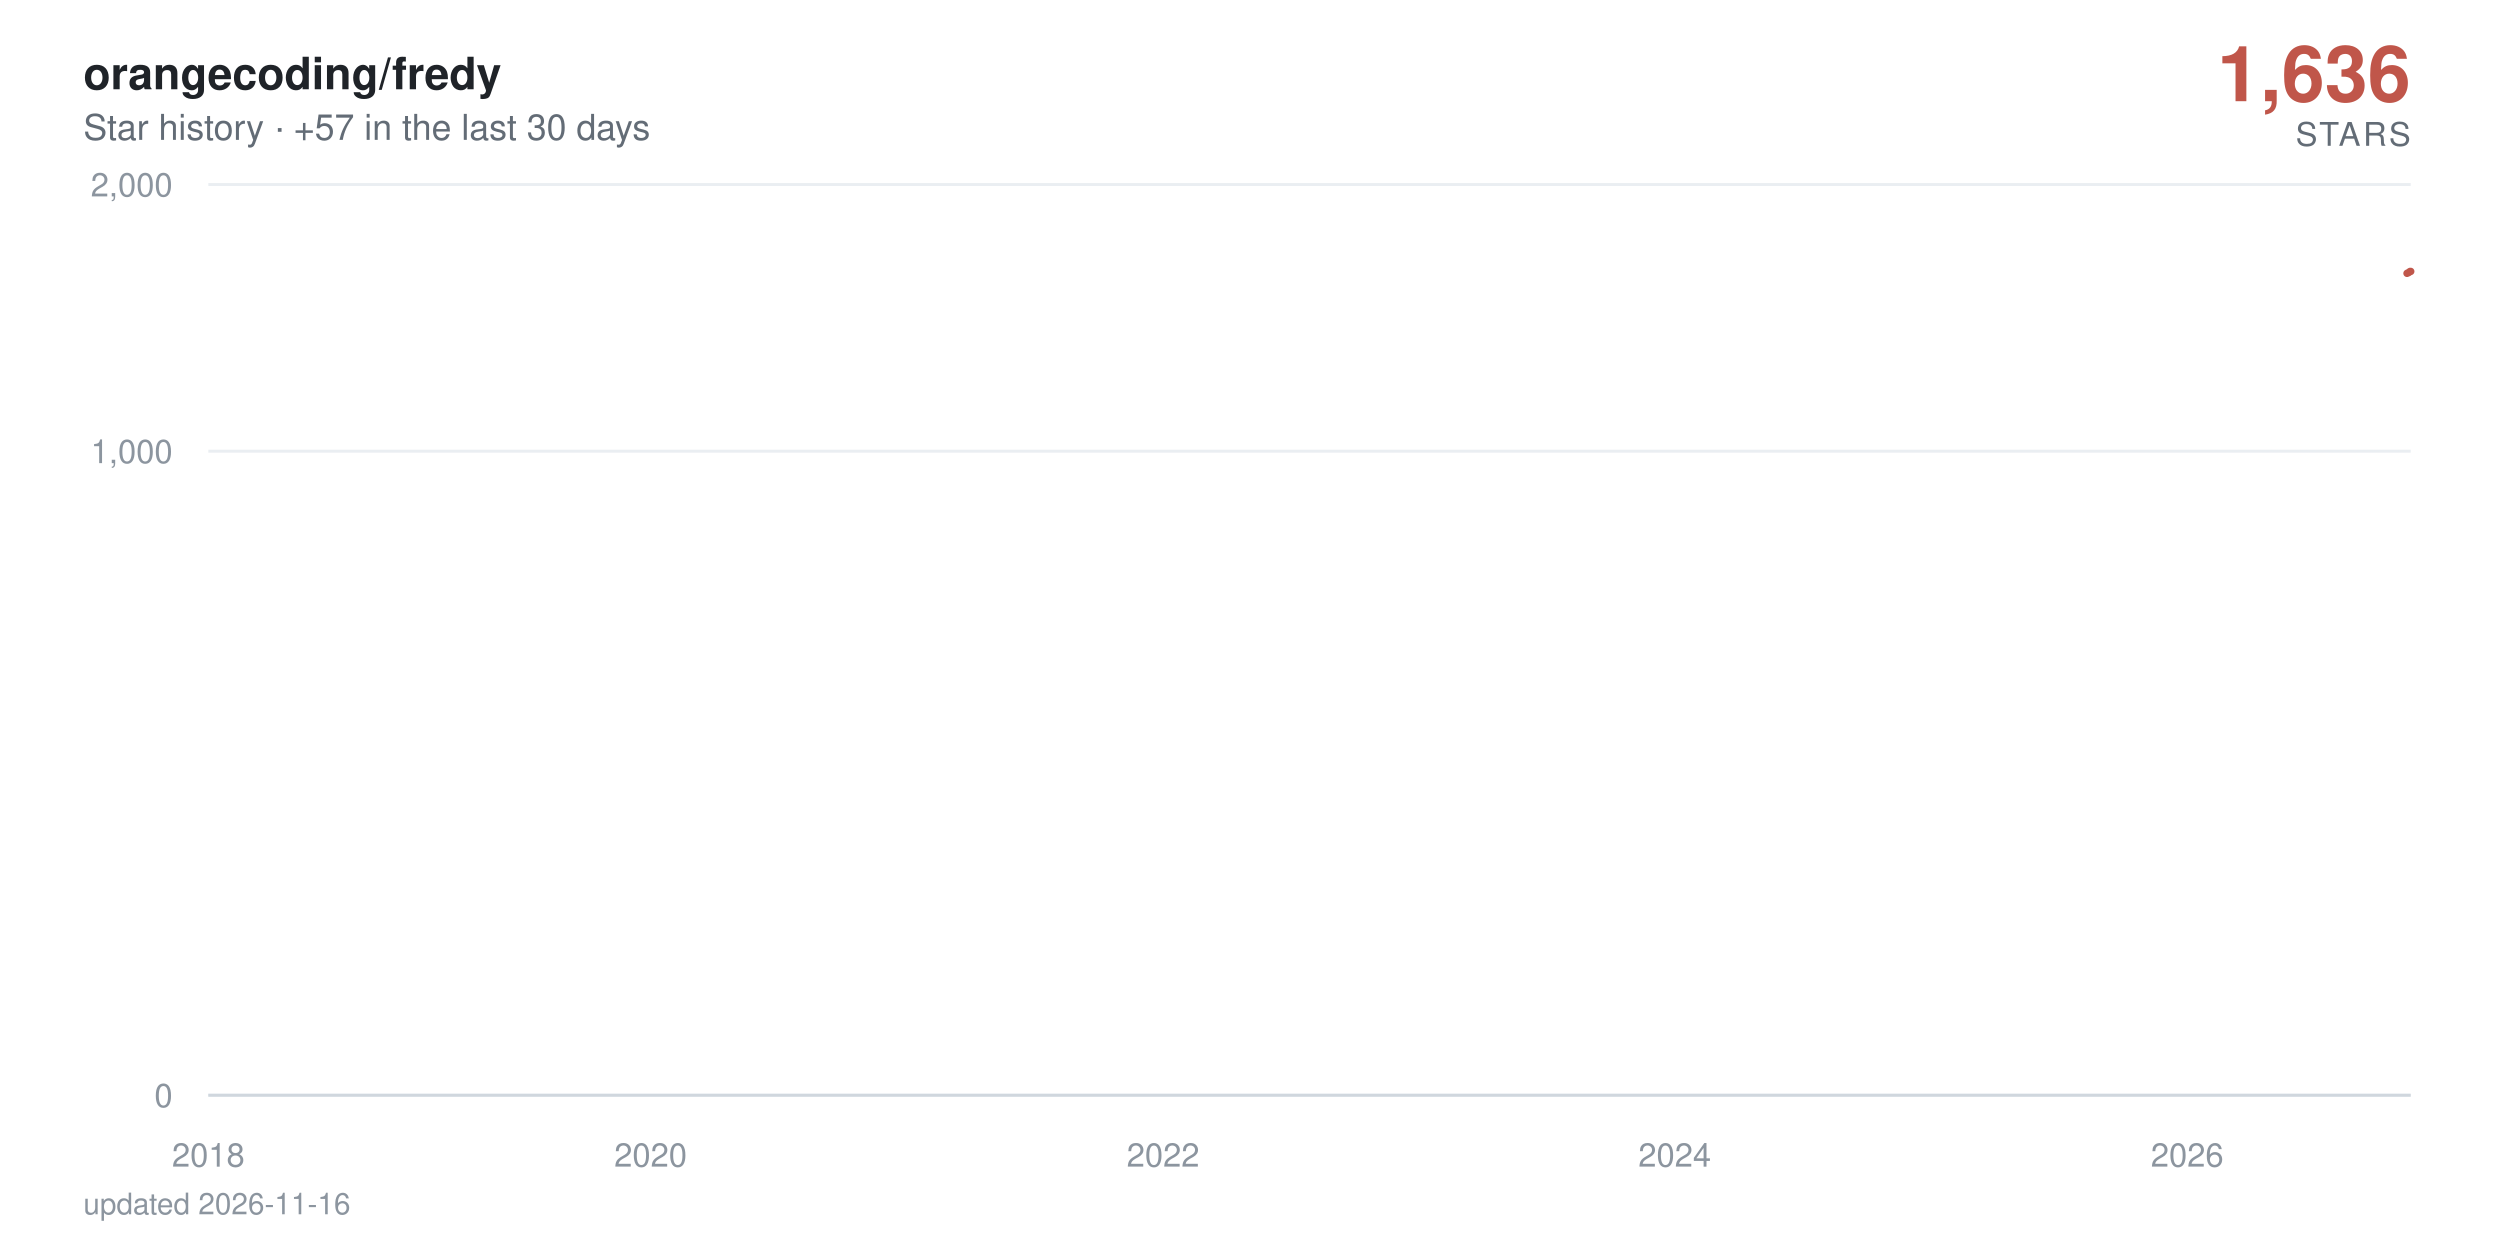
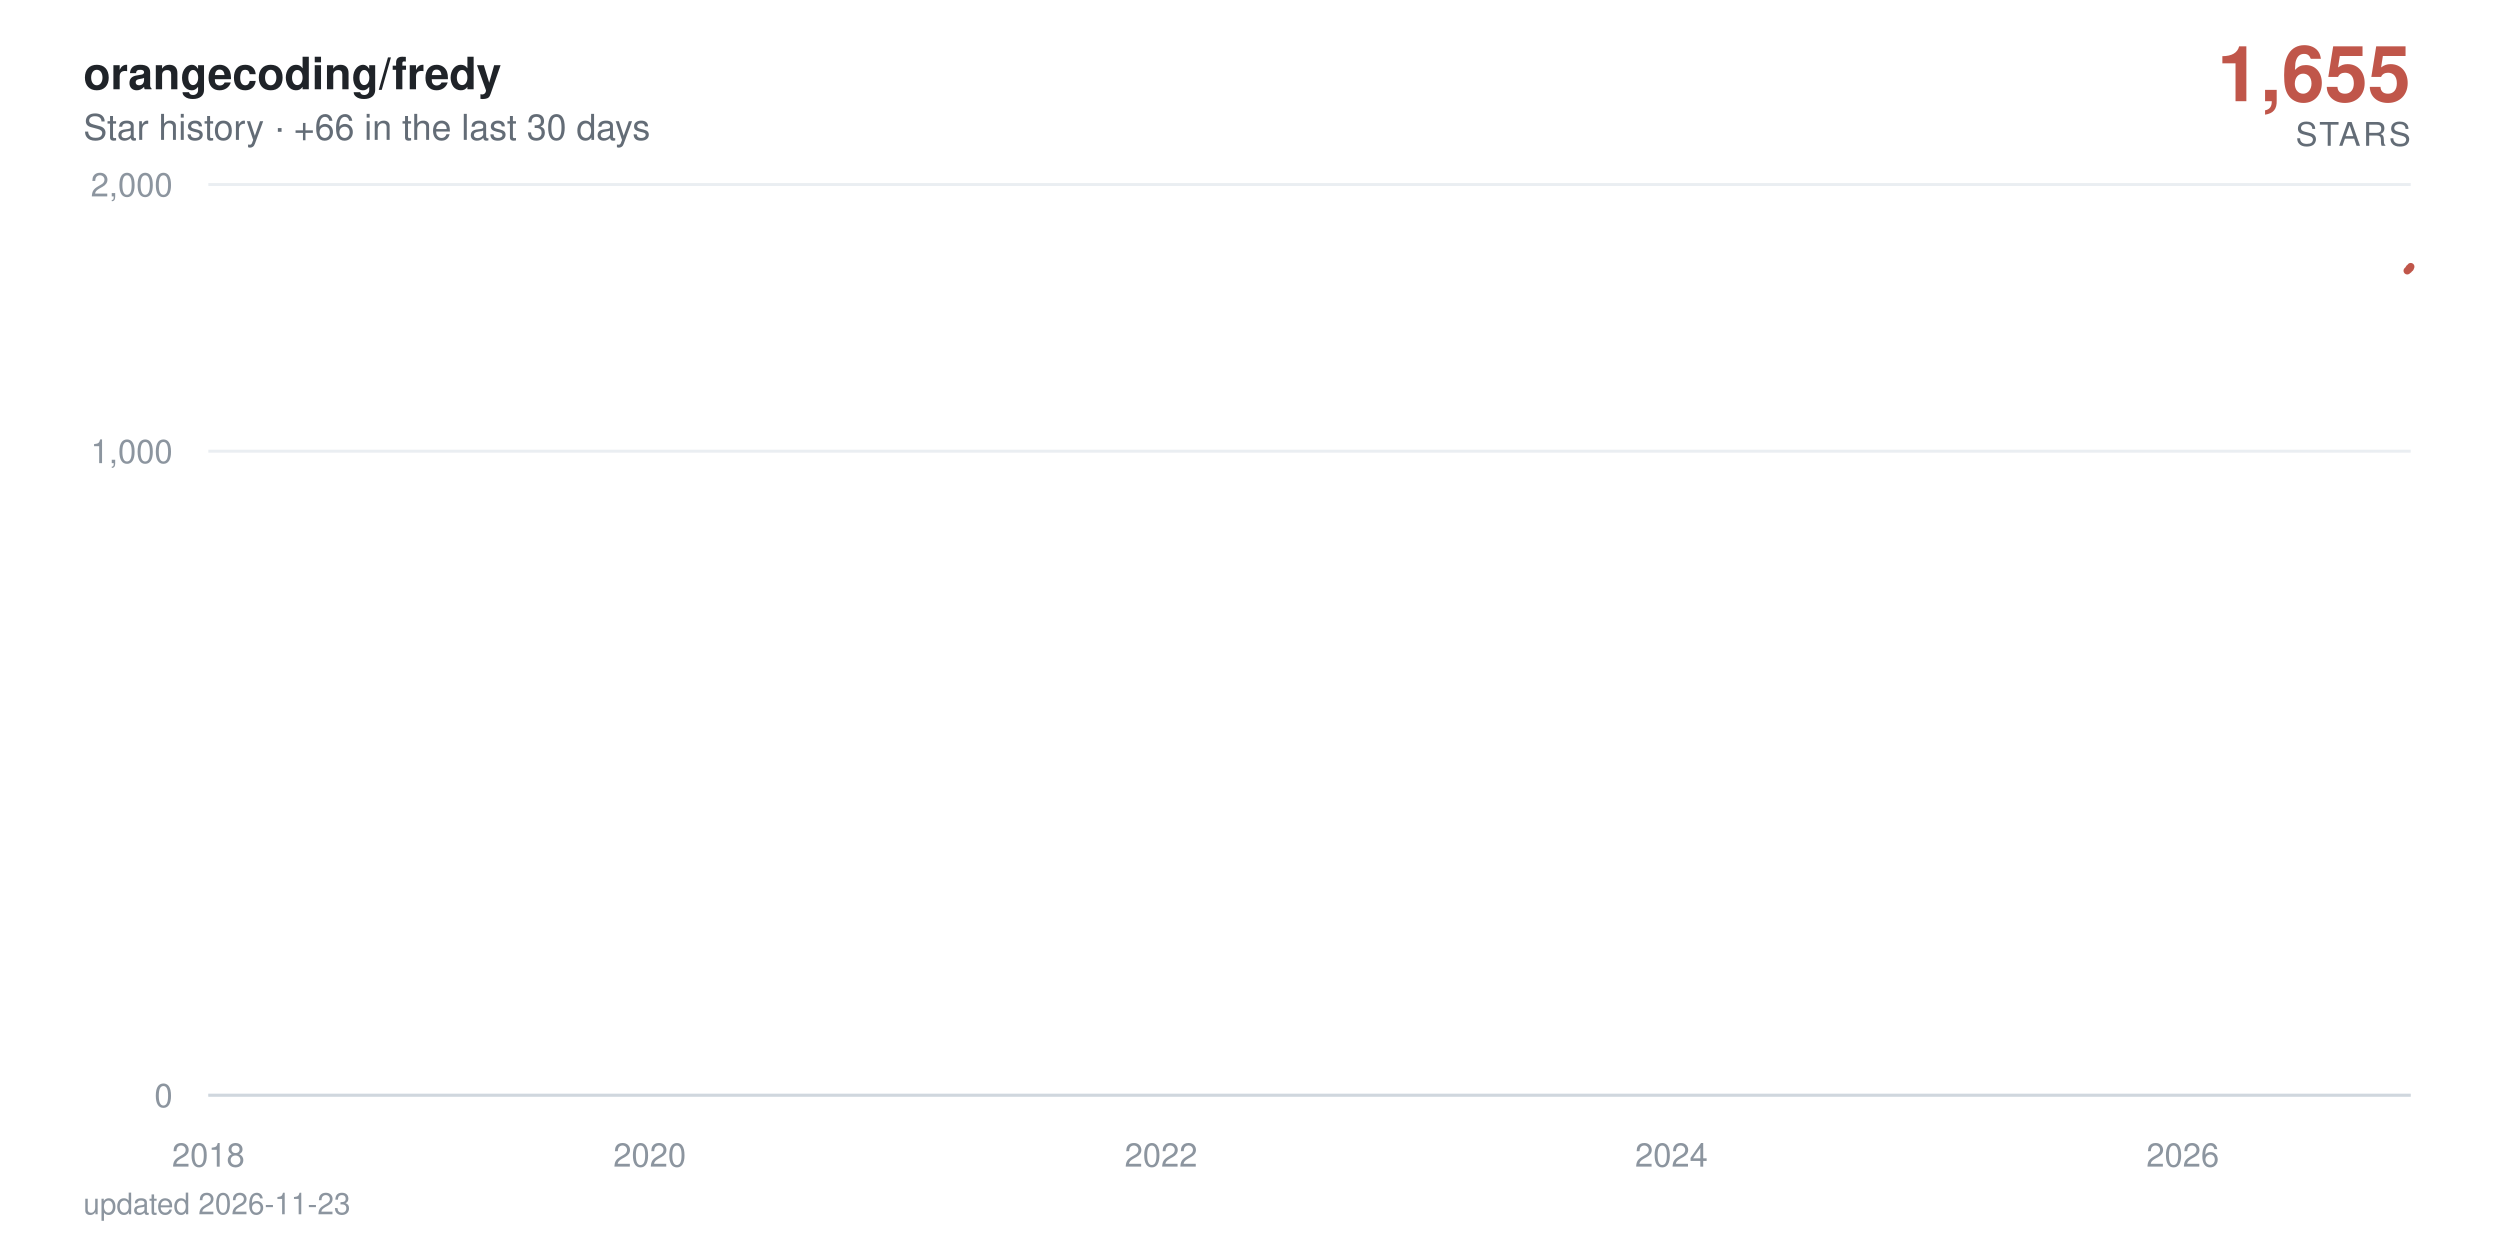
- <svg xmlns="http://www.w3.org/2000/svg" viewBox="0 0 840 420" width="840" height="420" role="img" aria-label="orangecoding/fredy star history: 1,636 stars">
+ <svg xmlns="http://www.w3.org/2000/svg" viewBox="0 0 840 420" width="840" height="420" role="img" aria-label="orangecoding/fredy star history: 1,655 stars">
  <defs>
    <linearGradient id="area" x1="0" y1="0" x2="0" y2="1">
      <stop offset="0%" stop-color="#c0564a" stop-opacity="0.38" />
      <stop offset="100%" stop-color="#c0564a" stop-opacity="0" />
    </linearGradient>
  </defs>
  <style>
    text { font-family: -apple-system, BlinkMacSystemFont, 'Segoe UI', Helvetica, Arial, sans-serif; }
    .tick { fill: #8c959f; font-size: 11px; }
    .title { fill: #1f2328; font-size: 15px; font-weight: 600; }
    .subtitle { fill: #636c76; font-size: 12px; }
    .total { fill: #c0564a; font-size: 26px; font-weight: 700; }
    .total-label { fill: #636c76; font-size: 11px; letter-spacing: 0.08em; }
    .milestone-label { fill: #636c76; font-size: 10px; font-weight: 600; }
    .footer { fill: #8c959f; font-size: 10px; }

-     .line { stroke-dasharray: 879; stroke-dashoffset: 879; animation: draw 2.4s cubic-bezier(0.22, 0.61, 0.36, 1) forwards; }
+     .line { stroke-dasharray: 882; stroke-dashoffset: 882; animation: draw 2.4s cubic-bezier(0.22, 0.61, 0.36, 1) forwards; }
    .fill { opacity: 0; animation: appear 1.4s ease-out 0.9s forwards; }
    .milestone { opacity: 0; animation: appear 0.6s ease-out 1.9s forwards; }
    .end { opacity: 0; animation: appear 0.5s ease-out 2.3s forwards; }
-     .halo { transform-origin: 810px 91.2px; animation: pulse 2.8s ease-in-out 2.8s infinite; }
+     .halo { transform-origin: 810px 89.6px; animation: pulse 2.8s ease-in-out 2.8s infinite; }

    @keyframes draw { to { stroke-dashoffset: 0; } }
    @keyframes appear { to { opacity: 1; } }
    @keyframes pulse { 0%, 100% { transform: scale(1); opacity: 0.22; } 50% { transform: scale(1.5); opacity: 0.05; } }

    @media (prefers-reduced-motion: reduce) {
      .line { stroke-dashoffset: 0; animation: none; }
      .fill, .milestone, .end { opacity: 1; animation: none; }
      .halo { animation: none; }
    }
  </style>
  <rect width="840" height="420" fill="#ffffff" />
  <text x="28" y="30" class="title">orangecoding/fredy</text>
-   <text x="28" y="47" class="subtitle">Star history · +57 in the last 30 days</text>
-   <text x="810" y="34" text-anchor="end" class="total">1,636</text>
+   <text x="28" y="47" class="subtitle">Star history · +66 in the last 30 days</text>
+   <text x="810" y="34" text-anchor="end" class="total">1,655</text>
  <text x="810" y="49" text-anchor="end" class="total-label">STARS</text>
  <line x1="70" y1="368" x2="810" y2="368" stroke="#eaeef2" stroke-width="1" />
  <text x="58" y="372" text-anchor="end" class="tick">0</text>
  <line x1="70" y1="151.6" x2="810" y2="151.6" stroke="#eaeef2" stroke-width="1" />
  <text x="58" y="155.6" text-anchor="end" class="tick">1,000</text>
  <line x1="70" y1="62" x2="810" y2="62" stroke="#eaeef2" stroke-width="1" />
  <text x="58" y="66" text-anchor="end" class="tick">2,000</text>
  <line x1="70" y1="368" x2="810" y2="368" stroke="#d0d7de" stroke-width="1" />
  <text x="70" y="392" text-anchor="middle" class="tick">2018</text>
-   <text x="218.6" y="392" text-anchor="middle" class="tick">2020</text>
-   <text x="390.8" y="392" text-anchor="middle" class="tick">2022</text>
-   <text x="562.7" y="392" text-anchor="middle" class="tick">2024</text>
-   <text x="734.9" y="392" text-anchor="middle" class="tick">2026</text>
-   <path class="fill" d="M70,368 70,361.2 L71.6,358.3 L89.5,351.2 L89.8,349.9 L90,348.6 L195.8,347.5 L214.8,346.4 L217.9,344.3 L218.8,343.3 L222.6,342.4 L223.1,341.5 L229.7,340.6 L233.2,339.8 L253.7,339 L260.8,338.2 L263.6,337.4 L269.7,336.6 L282.9,335.9 L292.8,335.2 L307.4,334.5 L307.9,333.8 L319.2,333.1 L319.6,332.4 L324.4,331.8 L335.4,331.2 L335.9,330.5 L336.1,329.9 L339.2,329.3 L340.4,328.7 L342.5,328.1 L345.1,327.5 L357.3,326.9 L365.8,326.4 L366.8,324.7 L369.8,324.2 L374.5,323.7 L375.9,322.6 L376.2,322.1 L376.9,321.6 L377.6,320.6 L377.8,320.1 L380.2,319.6 L380.6,319.1 L382.8,318.7 L384.2,318.2 L384.7,317.7 L390.8,317.3 L392,316.8 L392.7,316.3 L393.4,315.9 L393.8,315.4 L394.3,315 L396.2,314.6 L396.9,313.7 L397.1,313.3 L397.4,312.8 L400.9,312.4 L401.1,312 L402.1,311.6 L402.8,311.2 L404.9,310.8 L406.1,310.3 L408,309.9 L410.6,309.5 L411,309.1 L413.4,308.7 L413.6,307.6 L417.2,307.2 L417.9,306.8 L419.3,306.4 L420.2,306 L420.5,305.7 L422.8,305.3 L424.2,304.9 L424.5,304.5 L426.8,304.2 L428.2,303.8 L429.6,303.1 L429.9,302.7 L431.3,302.4 L434.1,302 L436.2,301.7 L437.2,301.3 L438.1,301 L438.4,300.3 L438.8,299.9 L440.5,299.6 L441.2,299.2 L442.6,298.9 L442.8,298.6 L443.1,298.2 L443.8,297.9 L444.5,297.6 L446.1,296.9 L446.4,296.2 L446.8,295.9 L447.5,295.6 L447.8,294.9 L450.4,294.6 L450.6,294.3 L451.3,294 L456,293.4 L456.7,293 L459.1,292.7 L459.5,292.4 L460,292.1 L460.3,291.8 L462.6,291.5 L466.4,291.2 L467.1,290.9 L467.3,290.6 L468.7,290.3 L471.1,290 L472,289.7 L472.3,289.4 L472.5,289.1 L472.7,288.8 L473.9,288.5 L475.3,288.2 L477.7,287.9 L477.9,287.6 L479.6,287.3 L480,287 L483.6,286.8 L486.6,286.5 L487.1,286.2 L489,285.9 L489.2,285.6 L489.5,285.3 L489.9,285 L491.1,284.8 L491.8,284.5 L497.7,284.2 L499.1,283.9 L499.8,283.6 L501.2,283.4 L501.5,283.1 L501.9,282.8 L502.4,282.5 L502.6,282.3 L504.8,282 L505.9,281.7 L510.4,281.2 L519.6,280.9 L520.3,280.6 L526,280.4 L527.4,280.1 L532.6,279.8 L533,279.6 L535.1,279.3 L535.4,279 L537,278.8 L538.2,278.5 L539.9,278.3 L541.3,278 L546.9,277.7 L547.9,277.5 L552.3,277.2 L552.8,277 L562.2,276.7 L564.1,276.2 L564.4,275.9 L566.5,275.7 L566.7,275.4 L570.2,275.2 L570.5,274.9 L570.7,274.7 L572.6,274.4 L575.2,274.2 L575.9,273.9 L577.5,273.7 L581.5,273.4 L582,273.2 L583.2,272.9 L587.7,272.7 L588.4,272.2 L591.9,272 L593.6,271.5 L594.3,271.2 L598.5,271 L600.4,270.8 L603.5,270.5 L604.9,270.3 L606.5,270 L606.7,269.6 L607.2,269.3 L607.5,269.1 L607.7,268.8 L608.2,268.6 L608.4,268.4 L609.3,268.1 L610.3,267.9 L611.9,267.7 L612.9,267.4 L614.5,267 L615,266.7 L616.6,266.5 L618.5,266.3 L620.6,266.1 L621.3,265.8 L622.1,265.6 L624.2,265.4 L627,265.1 L629.1,264.9 L629.8,264.7 L630.1,264.5 L630.5,264 L631.2,263.8 L631.9,263.6 L632.4,263.3 L633.8,263.1 L636.2,262.9 L638.3,262.7 L639.2,262.4 L641.1,262.2 L645.8,262 L646.8,261.8 L647.7,261.6 L648.9,261.3 L649.4,260.9 L654.1,260.7 L655.3,260.5 L655.7,260.2 L660.7,260 L662.6,259.8 L663.3,259.6 L668,259.4 L668.2,259.2 L669.6,259 L670.8,258.5 L674.3,258.3 L675,258.1 L677.9,257.9 L679.1,257.5 L679.3,257.2 L679.5,257 L679.8,256.8 L680.5,256.2 L680.7,256 L680.9,255.6 L681.2,255.4 L681.9,255.2 L682.3,254.9 L683.5,254.7 L683.8,254.5 L684,254.3 L684.7,254.1 L686.1,253.9 L687.8,253.7 L688.2,253.5 L688.7,253.3 L689.6,252.9 L691.5,252.5 L692.7,252.3 L693.2,252.1 L693.7,251.9 L696,251.7 L696.7,251.5 L697,251.1 L699.5,250.9 L699.8,250.7 L701.4,250.5 L701.7,250.3 L701.9,250.1 L702.6,249.9 L702.8,249.7 L703.3,249.5 L703.5,249.3 L703.8,249.1 L704.5,248.7 L704.7,248.3 L705,248.1 L705.4,247.7 L705.7,247.3 L706.6,247.1 L706.8,246.8 L707.1,246.4 L707.8,246.2 L708,246 L708.3,245.8 L708.7,245.6 L709.4,244.1 L709.7,243.7 L710.1,243.1 L710.4,243 L711.6,242.8 L711.8,242.6 L712,242.2 L712.3,241.8 L712.5,241.6 L712.7,241.1 L713,240.9 L713.2,240.7 L713.7,240.5 L713.9,240.4 L715.8,240.2 L716.3,239.3 L716.5,239.1 L716.7,238.9 L717,238.7 L717.2,238.4 L717.9,238 L718.1,237.5 L718.4,237.1 L718.9,236.9 L719.3,236.6 L719.6,236.2 L719.8,236 L720.5,235.5 L721,235 L721.2,234.8 L721.7,234.6 L722.2,234.4 L722.6,234.1 L722.9,233.9 L723.1,233.7 L723.3,233.4 L724,233.2 L724.3,233 L724.5,232.9 L724.7,232.5 L725,232.4 L726.2,232.2 L726.9,232 L727.3,231.8 L727.6,231.7 L727.8,231.3 L728,230.8 L729.2,230.6 L729.5,230.5 L729.7,230 L729.9,229.6 L730.4,229.5 L731.6,229.3 L733.5,228.8 L733.9,228.6 L734.4,228.4 L734.6,227.9 L734.9,227.4 L735.1,226.8 L735.3,226.6 L735.8,225.8 L736,225.3 L736.3,225 L736.5,224.1 L737.5,224 L737.9,223.8 L738.4,223.7 L738.6,223.5 L738.9,223.3 L739.1,223.2 L739.3,222.7 L739.6,222.4 L739.8,222.2 L740.3,221.6 L740.8,221.4 L741,220.9 L741.2,220.8 L741.7,220.6 L741.9,220.3 L742.2,220 L742.4,219.8 L742.6,219.2 L742.9,218.2 L743.1,217.8 L743.3,217.5 L743.6,217.3 L743.8,217.2 L744.1,217 L744.3,216.7 L744.5,216.4 L744.8,216.1 L745,215.8 L745.5,215.5 L745.7,214.8 L746.2,214.5 L746.4,214.4 L746.6,214.1 L746.9,213.9 L747.1,213.5 L747.6,213.2 L747.8,213.3 L748.1,213.2 L748.8,212.9 L749,212.4 L749.2,212.3 L749.5,212 L749.7,211.7 L749.9,211.5 L750.2,211.2 L750.4,210.2 L750.6,209.7 L750.9,209.6 L751.1,209.4 L751.4,209 L751.6,208.9 L751.8,208.7 L752.3,208.6 L752.8,208.1 L753,207.7 L753.2,207.2 L753.7,206.8 L753.9,206.5 L754.2,206.4 L754.4,205.9 L754.7,205.8 L755.1,205.5 L755.4,205.1 L755.6,204.6 L755.8,204.5 L756.1,203.9 L756.3,203.8 L756.8,203.6 L757,203.5 L757.2,203.4 L757.5,203.2 L758,203.1 L758.2,202.6 L758.4,202.5 L758.7,202.4 L758.9,202.2 L759.4,202.1 L760.3,201.9 L760.5,201.7 L761.2,201 L761.5,200.5 L762,200.3 L762.2,200.1 L762.9,200 L763.1,199.8 L763.6,199.6 L763.8,199.3 L764.1,199.1 L764.3,199 L764.5,198.5 L765.5,198.3 L765.7,198 L766.2,197.8 L766.4,197.6 L766.7,197.5 L767.4,197.4 L767.8,197.2 L768.1,196.9 L768.3,196.7 L768.5,196.5 L768.8,196.4 L769,196.3 L769.3,196.1 L769.5,196 L769.7,195.8 L770,195.7 L770.2,177 L770.4,151.1 L770.7,146.7 L770.9,143.3 L771.1,141.8 L771.4,140.3 L771.6,140 L771.8,139.4 L772.1,138.8 L772.3,138.2 L772.6,137.7 L773,137.5 L773.3,137.2 L773.5,136.5 L773.7,134.1 L774,133.6 L774.2,132.8 L774.4,132.7 L774.7,132.6 L774.9,132.1 L775.1,131.8 L775.4,131.4 L775.6,130.9 L776.1,130.4 L776.3,130.2 L776.6,130 L776.8,129.8 L777,129.2 L777.3,128.9 L777.5,128.6 L777.7,128.5 L778,128.1 L778.2,127.9 L778.4,127.6 L778.7,126.9 L778.9,126.7 L779.1,126.5 L779.4,126.3 L779.6,126.2 L780.1,126 L780.6,125.7 L780.8,125.5 L781.3,125.4 L781.5,125.1 L781.7,125 L782,124.6 L782.2,124.4 L782.4,124.2 L782.7,124 L782.9,123.7 L783.2,123.6 L783.4,122.7 L783.6,117.3 L783.9,115.5 L784.1,115.1 L784.3,114.6 L784.6,114.4 L784.8,114 L785,113.6 L785.3,113.4 L785.7,113.4 L786,113.3 L786.2,113.2 L786.4,112.9 L786.7,112.6 L786.9,112.5 L787.2,112.2 L787.4,112.1 L787.6,111.5 L787.9,111.4 L788.1,110.5 L788.3,111 L788.6,110.3 L788.8,110.3 L789,110 L789.3,109.9 L789.5,109.8 L789.7,109.5 L790,109.3 L790.2,108.7 L790.5,109 L790.7,108.5 L790.9,108.4 L791.2,108.2 L791.4,108 L791.6,107.8 L791.9,107 L792.1,107.5 L792.3,106.8 L792.6,106.7 L792.8,106.5 L793,106.4 L793.5,105.8 L793.7,105.9 L794,104.9 L794.2,104.5 L794.5,104.2 L794.7,104.1 L794.9,103.9 L795.2,103.4 L795.4,102.5 L795.6,102.1 L796.1,101.9 L796.3,101.8 L796.8,101.2 L797,100.9 L797.5,100.4 L797.8,100.3 L798,100 L798.2,99.7 L798.5,99.3 L798.7,98.9 L798.9,98.6 L799.2,98.5 L799.6,98.4 L799.9,98 L800.1,97.7 L800.3,97.8 L800.6,97.7 L800.8,97.6 L801.5,97.4 L801.8,97.1 L802,97 L802.2,96.8 L802.5,96.4 L802.7,96.2 L802.9,96.1 L803.2,95.9 L803.4,95.7 L803.6,95.8 L803.9,95.5 L804.1,95.2 L804.3,95.2 L804.6,95.1 L804.8,94.8 L805.1,94.6 L805.3,94.6 L805.5,94.5 L806,94.4 L806.2,94.2 L806.5,93.8 L806.7,93.6 L806.9,93 L807.2,92.8 L807.4,92.7 L807.6,92.5 L807.9,92.4 L808.4,92.3 L808.6,92 L808.8,91.8 L809.3,91.6 L809.5,91.4 L809.8,91.2 L810,91.2 L810,368 Z" fill="url(#area)" />
-   <path class="line" d="M70,361.2 L71.6,358.3 L89.5,351.2 L89.8,349.9 L90,348.6 L195.8,347.5 L214.8,346.4 L217.9,344.3 L218.8,343.3 L222.6,342.4 L223.1,341.5 L229.7,340.6 L233.2,339.8 L253.7,339 L260.8,338.2 L263.6,337.4 L269.7,336.6 L282.9,335.9 L292.8,335.2 L307.4,334.5 L307.9,333.8 L319.2,333.1 L319.6,332.4 L324.4,331.8 L335.4,331.2 L335.9,330.5 L336.1,329.9 L339.2,329.3 L340.4,328.7 L342.5,328.1 L345.1,327.5 L357.3,326.9 L365.8,326.4 L366.8,324.7 L369.8,324.2 L374.5,323.7 L375.9,322.6 L376.2,322.1 L376.9,321.6 L377.6,320.6 L377.8,320.1 L380.2,319.6 L380.6,319.1 L382.8,318.7 L384.2,318.2 L384.7,317.7 L390.8,317.3 L392,316.8 L392.7,316.3 L393.4,315.9 L393.8,315.4 L394.3,315 L396.2,314.6 L396.9,313.7 L397.1,313.3 L397.4,312.8 L400.9,312.4 L401.1,312 L402.1,311.6 L402.8,311.2 L404.9,310.8 L406.1,310.3 L408,309.9 L410.6,309.5 L411,309.1 L413.4,308.7 L413.6,307.6 L417.2,307.2 L417.9,306.8 L419.3,306.4 L420.2,306 L420.5,305.7 L422.8,305.3 L424.2,304.9 L424.5,304.5 L426.8,304.2 L428.2,303.8 L429.6,303.1 L429.9,302.7 L431.3,302.4 L434.1,302 L436.2,301.7 L437.2,301.3 L438.1,301 L438.4,300.3 L438.8,299.9 L440.5,299.6 L441.2,299.2 L442.6,298.9 L442.8,298.6 L443.1,298.2 L443.8,297.9 L444.5,297.6 L446.1,296.9 L446.4,296.2 L446.8,295.9 L447.5,295.6 L447.8,294.9 L450.4,294.6 L450.6,294.3 L451.3,294 L456,293.4 L456.7,293 L459.1,292.7 L459.5,292.4 L460,292.1 L460.3,291.8 L462.6,291.5 L466.4,291.2 L467.1,290.9 L467.3,290.6 L468.7,290.3 L471.1,290 L472,289.7 L472.3,289.4 L472.5,289.1 L472.7,288.8 L473.9,288.5 L475.3,288.2 L477.7,287.9 L477.9,287.6 L479.6,287.3 L480,287 L483.6,286.8 L486.6,286.5 L487.1,286.2 L489,285.9 L489.2,285.6 L489.5,285.3 L489.9,285 L491.1,284.8 L491.8,284.5 L497.7,284.2 L499.1,283.9 L499.8,283.6 L501.2,283.4 L501.5,283.1 L501.9,282.8 L502.4,282.5 L502.6,282.3 L504.8,282 L505.9,281.7 L510.4,281.2 L519.6,280.9 L520.3,280.6 L526,280.4 L527.4,280.1 L532.6,279.8 L533,279.6 L535.1,279.3 L535.4,279 L537,278.8 L538.2,278.5 L539.9,278.3 L541.3,278 L546.9,277.7 L547.9,277.5 L552.3,277.2 L552.8,277 L562.2,276.7 L564.1,276.2 L564.4,275.9 L566.5,275.7 L566.7,275.4 L570.2,275.2 L570.5,274.9 L570.7,274.7 L572.6,274.4 L575.2,274.2 L575.9,273.9 L577.5,273.7 L581.5,273.4 L582,273.2 L583.2,272.9 L587.7,272.7 L588.4,272.2 L591.9,272 L593.6,271.5 L594.3,271.2 L598.5,271 L600.4,270.8 L603.5,270.5 L604.9,270.3 L606.5,270 L606.7,269.6 L607.2,269.3 L607.5,269.1 L607.7,268.8 L608.2,268.6 L608.4,268.4 L609.3,268.1 L610.3,267.9 L611.9,267.7 L612.9,267.4 L614.5,267 L615,266.7 L616.6,266.5 L618.5,266.3 L620.6,266.1 L621.3,265.8 L622.1,265.6 L624.2,265.4 L627,265.1 L629.1,264.9 L629.8,264.7 L630.1,264.5 L630.5,264 L631.2,263.8 L631.9,263.6 L632.4,263.3 L633.8,263.1 L636.2,262.9 L638.3,262.7 L639.2,262.4 L641.1,262.2 L645.8,262 L646.8,261.8 L647.7,261.6 L648.9,261.3 L649.4,260.9 L654.1,260.7 L655.3,260.5 L655.7,260.2 L660.7,260 L662.6,259.8 L663.3,259.6 L668,259.4 L668.2,259.2 L669.6,259 L670.8,258.5 L674.3,258.3 L675,258.1 L677.9,257.9 L679.1,257.5 L679.3,257.2 L679.5,257 L679.8,256.8 L680.5,256.2 L680.7,256 L680.9,255.6 L681.2,255.4 L681.9,255.2 L682.3,254.9 L683.5,254.7 L683.8,254.5 L684,254.3 L684.7,254.1 L686.1,253.9 L687.8,253.7 L688.2,253.5 L688.7,253.3 L689.6,252.9 L691.5,252.5 L692.7,252.3 L693.2,252.1 L693.7,251.9 L696,251.7 L696.7,251.5 L697,251.1 L699.5,250.9 L699.8,250.7 L701.4,250.5 L701.7,250.3 L701.9,250.1 L702.6,249.9 L702.8,249.7 L703.3,249.5 L703.5,249.3 L703.8,249.1 L704.5,248.7 L704.7,248.3 L705,248.1 L705.4,247.7 L705.7,247.3 L706.6,247.1 L706.8,246.8 L707.1,246.4 L707.8,246.2 L708,246 L708.3,245.8 L708.7,245.6 L709.4,244.1 L709.7,243.7 L710.1,243.1 L710.4,243 L711.6,242.8 L711.8,242.6 L712,242.2 L712.3,241.8 L712.5,241.6 L712.7,241.1 L713,240.9 L713.2,240.7 L713.7,240.5 L713.9,240.4 L715.8,240.2 L716.3,239.3 L716.5,239.1 L716.7,238.9 L717,238.7 L717.2,238.4 L717.9,238 L718.1,237.5 L718.4,237.1 L718.9,236.9 L719.3,236.6 L719.6,236.2 L719.8,236 L720.5,235.5 L721,235 L721.2,234.8 L721.7,234.6 L722.2,234.4 L722.6,234.1 L722.9,233.9 L723.1,233.7 L723.3,233.4 L724,233.2 L724.3,233 L724.5,232.9 L724.7,232.5 L725,232.4 L726.2,232.2 L726.9,232 L727.3,231.8 L727.6,231.7 L727.8,231.3 L728,230.8 L729.2,230.6 L729.5,230.5 L729.7,230 L729.9,229.6 L730.4,229.5 L731.6,229.3 L733.5,228.8 L733.9,228.6 L734.4,228.4 L734.6,227.9 L734.9,227.4 L735.1,226.8 L735.3,226.6 L735.8,225.8 L736,225.3 L736.3,225 L736.5,224.1 L737.5,224 L737.9,223.8 L738.4,223.7 L738.6,223.5 L738.9,223.3 L739.1,223.2 L739.3,222.7 L739.6,222.4 L739.8,222.2 L740.3,221.6 L740.8,221.4 L741,220.9 L741.2,220.8 L741.7,220.6 L741.9,220.3 L742.2,220 L742.4,219.8 L742.6,219.2 L742.9,218.2 L743.1,217.8 L743.3,217.5 L743.6,217.3 L743.8,217.2 L744.1,217 L744.3,216.7 L744.5,216.4 L744.8,216.1 L745,215.8 L745.5,215.5 L745.7,214.8 L746.2,214.5 L746.4,214.4 L746.6,214.1 L746.9,213.9 L747.1,213.5 L747.6,213.2 L747.8,213.3 L748.1,213.2 L748.8,212.9 L749,212.4 L749.2,212.3 L749.5,212 L749.7,211.7 L749.9,211.5 L750.2,211.2 L750.4,210.2 L750.6,209.7 L750.9,209.6 L751.1,209.4 L751.4,209 L751.6,208.9 L751.8,208.7 L752.3,208.6 L752.8,208.1 L753,207.7 L753.2,207.2 L753.7,206.8 L753.9,206.5 L754.2,206.4 L754.4,205.9 L754.7,205.8 L755.1,205.5 L755.4,205.1 L755.6,204.6 L755.8,204.5 L756.1,203.9 L756.3,203.8 L756.8,203.6 L757,203.5 L757.2,203.4 L757.5,203.2 L758,203.1 L758.2,202.6 L758.4,202.5 L758.7,202.4 L758.9,202.2 L759.4,202.1 L760.3,201.9 L760.5,201.7 L761.2,201 L761.5,200.5 L762,200.3 L762.2,200.1 L762.9,200 L763.1,199.8 L763.6,199.6 L763.8,199.3 L764.1,199.1 L764.3,199 L764.5,198.5 L765.5,198.3 L765.7,198 L766.2,197.8 L766.4,197.6 L766.7,197.5 L767.4,197.4 L767.8,197.2 L768.1,196.9 L768.3,196.7 L768.5,196.5 L768.8,196.4 L769,196.3 L769.3,196.1 L769.5,196 L769.7,195.8 L770,195.7 L770.2,177 L770.4,151.1 L770.7,146.7 L770.9,143.3 L771.1,141.8 L771.4,140.3 L771.6,140 L771.8,139.4 L772.1,138.8 L772.3,138.2 L772.6,137.7 L773,137.5 L773.3,137.2 L773.5,136.5 L773.7,134.1 L774,133.6 L774.2,132.8 L774.4,132.7 L774.7,132.6 L774.9,132.1 L775.1,131.8 L775.4,131.4 L775.6,130.9 L776.1,130.4 L776.3,130.2 L776.6,130 L776.8,129.8 L777,129.2 L777.3,128.9 L777.5,128.6 L777.7,128.5 L778,128.1 L778.2,127.9 L778.4,127.6 L778.7,126.9 L778.9,126.7 L779.1,126.5 L779.4,126.3 L779.6,126.2 L780.1,126 L780.6,125.7 L780.8,125.5 L781.3,125.4 L781.5,125.1 L781.7,125 L782,124.6 L782.2,124.4 L782.4,124.2 L782.7,124 L782.9,123.7 L783.2,123.6 L783.4,122.7 L783.6,117.3 L783.9,115.5 L784.1,115.1 L784.3,114.6 L784.6,114.4 L784.8,114 L785,113.6 L785.3,113.4 L785.7,113.4 L786,113.3 L786.2,113.2 L786.4,112.9 L786.7,112.6 L786.9,112.5 L787.2,112.2 L787.4,112.1 L787.6,111.5 L787.9,111.4 L788.1,110.5 L788.3,111 L788.6,110.3 L788.8,110.3 L789,110 L789.3,109.9 L789.5,109.8 L789.7,109.5 L790,109.3 L790.2,108.7 L790.5,109 L790.7,108.5 L790.9,108.4 L791.2,108.2 L791.4,108 L791.6,107.8 L791.9,107 L792.1,107.5 L792.3,106.8 L792.6,106.7 L792.8,106.5 L793,106.4 L793.5,105.8 L793.7,105.9 L794,104.9 L794.2,104.5 L794.5,104.2 L794.7,104.1 L794.9,103.9 L795.2,103.4 L795.4,102.5 L795.6,102.1 L796.1,101.9 L796.3,101.8 L796.8,101.2 L797,100.9 L797.5,100.4 L797.8,100.3 L798,100 L798.2,99.7 L798.5,99.3 L798.7,98.9 L798.9,98.6 L799.2,98.5 L799.6,98.4 L799.9,98 L800.1,97.7 L800.3,97.8 L800.6,97.7 L800.8,97.6 L801.5,97.4 L801.8,97.1 L802,97 L802.2,96.8 L802.5,96.4 L802.7,96.2 L802.9,96.1 L803.2,95.9 L803.4,95.7 L803.6,95.8 L803.9,95.5 L804.1,95.2 L804.3,95.2 L804.6,95.1 L804.8,94.8 L805.1,94.6 L805.3,94.6 L805.5,94.5 L806,94.4 L806.2,94.2 L806.5,93.8 L806.7,93.6 L806.9,93 L807.2,92.8 L807.4,92.7 L807.6,92.5 L807.9,92.4 L808.4,92.3 L808.6,92 L808.8,91.8 L809.3,91.6 L809.5,91.4 L809.8,91.2 L810,91.2" fill="none" stroke="#c0564a" stroke-width="2.5" stroke-linecap="round" stroke-linejoin="round" />
+   <text x="218.3" y="392" text-anchor="middle" class="tick">2020</text>
+   <text x="390.1" y="392" text-anchor="middle" class="tick">2022</text>
+   <text x="561.6" y="392" text-anchor="middle" class="tick">2024</text>
+   <text x="733.4" y="392" text-anchor="middle" class="tick">2026</text>
+   <path class="fill" d="M70,368 70,361.2 L71.6,358.3 L89.5,351.2 L89.7,349.9 L90,348.6 L195.5,347.5 L214.5,346.4 L217.6,344.3 L218.5,343.3 L222.3,342.4 L222.7,341.5 L229.3,340.6 L232.9,339.8 L253.3,339 L260.3,338.2 L263.2,337.4 L269.3,336.6 L282.4,335.9 L292.3,335.2 L306.9,334.5 L307.3,333.8 L318.6,333.1 L319.1,332.4 L323.8,331.8 L334.8,331.2 L335.3,330.5 L335.5,329.9 L338.6,329.3 L339.8,328.7 L341.9,328.1 L344.5,327.5 L356.7,326.9 L365.2,326.4 L366.1,324.7 L369.1,324.2 L373.8,323.7 L375.3,322.6 L375.5,322.1 L376.2,321.6 L376.9,320.6 L377.1,320.1 L379.5,319.6 L380,319.1 L382.1,318.7 L383.5,318.2 L384,317.7 L390.1,317.3 L391.2,316.8 L391.9,316.3 L392.6,315.9 L393.1,315.4 L393.6,315 L395.5,314.6 L396.2,313.7 L396.4,313.3 L396.6,312.8 L400.2,312.4 L400.4,312 L401.3,311.6 L402,311.2 L404.2,310.8 L405.3,310.3 L407.2,309.9 L409.8,309.5 L410.3,309.1 L412.6,308.7 L412.9,307.6 L416.4,307.2 L417.1,306.8 L418.5,306.4 L419.4,306 L419.7,305.7 L422,305.3 L423.4,304.9 L423.7,304.5 L426,304.2 L427.4,303.8 L428.8,303.1 L429.1,302.7 L430.5,302.4 L433.3,302 L435.4,301.7 L436.4,301.3 L437.3,301 L437.5,300.3 L438,299.9 L439.6,299.6 L440.4,299.2 L441.8,298.9 L442,298.6 L442.2,298.2 L442.9,297.9 L443.6,297.6 L445.3,296.9 L445.5,296.2 L446,295.9 L446.7,295.6 L446.9,294.9 L449.5,294.6 L449.8,294.3 L450.5,294 L455.2,293.4 L455.9,293 L458.2,292.7 L458.7,292.4 L459.2,292.1 L459.4,291.8 L461.7,291.5 L465.5,291.2 L466.2,290.9 L466.4,290.6 L467.8,290.3 L470.2,290 L471.1,289.7 L471.4,289.4 L471.6,289.1 L471.8,288.8 L473,288.5 L474.4,288.2 L476.8,287.9 L477,287.6 L478.7,287.3 L479.1,287 L482.7,286.8 L485.7,286.5 L486.2,286.2 L488.1,285.9 L488.3,285.6 L488.5,285.3 L489,285 L490.2,284.8 L490.9,284.5 L496.8,284.2 L498.2,283.9 L498.9,283.6 L500.3,283.4 L500.5,283.1 L501,282.8 L501.5,282.5 L501.7,282.3 L503.8,282 L505,281.7 L509.4,281.2 L518.6,280.9 L519.3,280.6 L525,280.4 L526.4,280.1 L531.5,279.8 L532,279.6 L534.1,279.3 L534.4,279 L536,278.8 L537.2,278.5 L538.8,278.3 L540.2,278 L545.9,277.7 L546.8,277.5 L551.3,277.2 L551.7,277 L561.1,276.7 L563,276.2 L563.3,275.9 L565.4,275.7 L565.6,275.4 L569.1,275.2 L569.4,274.9 L569.6,274.7 L571.5,274.4 L574.1,274.2 L574.8,273.9 L576.4,273.7 L580.4,273.4 L580.9,273.2 L582.1,272.9 L586.5,272.7 L587.2,272.2 L590.7,272 L592.4,271.5 L593.1,271.2 L597.3,271 L599.2,270.8 L602.3,270.5 L603.7,270.3 L605.3,270 L605.6,269.6 L606,269.3 L606.3,269.1 L606.5,268.8 L607,268.6 L607.2,268.4 L608.1,268.1 L609.1,267.9 L610.7,267.7 L611.7,267.4 L613.3,267 L613.8,266.7 L615.4,266.5 L617.3,266.3 L619.4,266.1 L620.1,265.8 L620.8,265.6 L622.9,265.4 L625.8,265.1 L627.9,264.9 L628.6,264.7 L628.8,264.5 L629.3,264 L630,263.8 L630.7,263.6 L631.2,263.3 L632.6,263.1 L634.9,262.9 L637,262.7 L638,262.4 L639.9,262.2 L644.6,262 L645.5,261.8 L646.4,261.6 L647.6,261.3 L648.1,260.9 L652.8,260.7 L654,260.5 L654.4,260.2 L659.4,260 L661.2,259.8 L662,259.6 L666.7,259.4 L666.9,259.2 L668.3,259 L669.5,258.5 L673,258.3 L673.7,258.1 L676.5,257.9 L677.7,257.5 L677.9,257.2 L678.2,257 L678.4,256.8 L679.1,256.2 L679.3,256 L679.6,255.6 L679.8,255.4 L680.5,255.2 L681,254.9 L682.2,254.7 L682.4,254.5 L682.6,254.3 L683.3,254.1 L684.7,253.9 L686.4,253.7 L686.9,253.5 L687.3,253.3 L688.3,252.9 L690.2,252.5 L691.3,252.3 L691.8,252.1 L692.3,251.9 L694.6,251.7 L695.3,251.5 L695.6,251.1 L698.1,250.9 L698.4,250.7 L700,250.5 L700.3,250.3 L700.5,250.1 L701.2,249.9 L701.4,249.7 L701.9,249.5 L702.1,249.3 L702.4,249.1 L703.1,248.7 L703.3,248.3 L703.5,248.1 L704,247.7 L704.3,247.3 L705.2,247.1 L705.4,246.8 L705.7,246.4 L706.4,246.2 L706.6,246 L706.8,245.8 L707.3,245.6 L708,244.1 L708.2,243.7 L708.7,243.1 L709,243 L710.1,242.8 L710.4,242.6 L710.6,242.2 L710.8,241.8 L711.1,241.6 L711.3,241.1 L711.5,240.9 L711.8,240.7 L712.2,240.5 L712.5,240.4 L714.4,240.2 L714.8,239.3 L715.1,239.1 L715.3,238.9 L715.5,238.7 L715.8,238.4 L716.5,238 L716.7,237.5 L716.9,237.1 L717.4,236.9 L717.9,236.6 L718.1,236.2 L718.4,236 L719.1,235.5 L719.5,235 L719.8,234.8 L720.2,234.6 L720.7,234.4 L721.2,234.1 L721.4,233.9 L721.6,233.7 L721.9,233.4 L722.6,233.2 L722.8,233 L723.1,232.9 L723.3,232.5 L723.5,232.4 L724.7,232.2 L725.4,232 L725.9,231.8 L726.1,231.7 L726.3,231.3 L726.6,230.8 L727.8,230.6 L728,230.5 L728.2,230 L728.5,229.6 L728.9,229.5 L730.1,229.3 L732,228.8 L732.5,228.6 L732.9,228.4 L733.2,227.9 L733.4,227.4 L733.6,226.8 L733.9,226.6 L734.3,225.8 L734.6,225.3 L734.8,225 L735,224.1 L736,224 L736.4,223.8 L736.9,223.7 L737.2,223.5 L737.4,223.3 L737.6,223.2 L737.9,222.7 L738.1,222.4 L738.3,222.2 L738.8,221.6 L739.3,221.4 L739.5,220.9 L739.7,220.8 L740.2,220.6 L740.4,220.3 L740.7,220 L740.9,219.8 L741.1,219.2 L741.4,218.2 L741.6,217.8 L741.9,217.5 L742.1,217.3 L742.3,217.2 L742.6,217 L742.8,216.7 L743,216.4 L743.3,216.1 L743.5,215.8 L744,215.5 L744.2,214.8 L744.7,214.5 L744.9,214.4 L745.1,214.1 L745.4,213.9 L745.6,213.5 L746.1,213.2 L746.3,213.3 L746.6,213.2 L747.3,212.9 L747.5,212.4 L747.7,212.3 L748,212 L748.2,211.7 L748.4,211.5 L748.7,211.2 L748.9,210.2 L749.1,209.7 L749.4,209.6 L749.6,209.4 L749.8,209 L750.1,208.9 L750.3,208.7 L750.8,208.6 L751.3,208.1 L751.5,207.7 L751.7,207.2 L752.2,206.8 L752.4,206.5 L752.7,206.4 L752.9,205.9 L753.1,205.8 L753.6,205.5 L753.8,205.1 L754.1,204.6 L754.3,204.5 L754.5,203.9 L754.8,203.8 L755.2,203.6 L755.5,203.5 L755.7,203.4 L756,203.2 L756.4,203.1 L756.7,202.6 L756.9,202.5 L757.1,202.4 L757.4,202.2 L757.8,202.1 L758.8,201.9 L759,201.7 L759.7,201 L759.9,200.5 L760.4,200.3 L760.7,200.1 L761.4,200 L761.6,199.8 L762.1,199.6 L762.3,199.3 L762.5,199.1 L762.8,199 L763,198.5 L763.9,198.3 L764.2,198 L764.6,197.8 L764.9,197.6 L765.1,197.5 L765.8,197.4 L766.3,197.2 L766.5,196.9 L766.8,196.7 L767,196.5 L767.2,196.4 L767.5,196.3 L767.7,196.1 L767.9,196 L768.2,195.8 L768.4,195.7 L768.6,177 L768.9,151.3 L769.1,146.9 L769.3,143.6 L769.6,142 L769.8,140.5 L770.1,140.2 L770.3,139.6 L770.5,139 L770.8,138.4 L771,137.9 L771.5,137.7 L771.7,137.4 L771.9,136.7 L772.2,134.3 L772.4,133.8 L772.6,133 L772.9,132.9 L773.1,132.8 L773.3,132.3 L773.6,132 L773.8,131.6 L774,131.1 L774.5,130.6 L774.8,130.4 L775,130.2 L775.2,130 L775.5,129.4 L775.7,129.1 L775.9,128.8 L776.2,128.7 L776.4,128.3 L776.6,128.1 L776.9,127.8 L777.1,127.1 L777.3,126.9 L777.6,126.7 L777.8,126.5 L778,126.4 L778.5,126.2 L779,125.9 L779.2,125.7 L779.7,125.6 L779.9,125.3 L780.2,125.2 L780.4,124.8 L780.6,124.6 L780.9,124.4 L781.1,124.2 L781.3,123.9 L781.6,123.8 L781.8,122.9 L782,117.5 L782.3,115.7 L782.5,115.3 L782.7,114.8 L783,114.6 L783.2,114.2 L783.4,113.8 L783.7,113.6 L784.2,113.5 L784.4,113.4 L784.6,113.4 L784.9,113.1 L785.1,112.8 L785.3,112.7 L785.6,112.3 L785.8,112.3 L786,111.7 L786.3,111.6 L786.5,110.5 L786.7,111.2 L787,110.3 L787.2,110.5 L787.4,110.2 L787.7,110.1 L787.9,110 L788.1,109.7 L788.4,109.5 L788.6,108.7 L788.9,109.2 L789.1,108.7 L789.3,108.5 L789.6,108.4 L789.8,108.2 L790,108 L790.3,107 L790.5,107.6 L790.7,107 L791,106.9 L791.2,106.6 L791.4,106.6 L791.9,105.8 L792.1,106.1 L792.4,105.1 L792.6,104.7 L792.8,104.4 L793.1,104.2 L793.3,104.1 L793.6,103.4 L793.8,102.6 L794,102.3 L794.5,102 L794.7,101.9 L795.2,101.2 L795.4,101.1 L795.9,100.6 L796.1,100.4 L796.4,100.2 L796.6,99.9 L796.8,99.3 L797.1,99.1 L797.3,98.8 L797.5,98.7 L798,98.5 L798.3,98.2 L798.5,97.7 L798.7,98 L799,97.8 L799.2,97.7 L799.9,97.6 L800.1,97.1 L800.4,97.1 L800.6,97 L800.8,96.5 L801.1,96.4 L801.3,96.3 L801.5,96.1 L801.8,95.7 L802,95.9 L802.2,95.7 L802.5,95.4 L802.7,95.3 L803,95.2 L803.2,95 L803.4,94.6 L803.7,94.7 L803.9,94.6 L804.4,94.6 L804.6,94.4 L804.8,94 L805.1,93.6 L805.3,93.3 L805.5,93 L805.8,92.9 L806,92.8 L806.2,92.7 L806.7,92.3 L806.9,92.3 L807.2,92.2 L807.7,91.9 L807.9,91.8 L808.1,91.6 L808.4,91.2 L808.6,91.3 L808.8,91 L809.1,90.7 L809.3,90.6 L809.5,90.1 L809.8,90.1 L810,89.6 L810,368 Z" fill="url(#area)" />
+   <path class="line" d="M70,361.2 L71.6,358.3 L89.5,351.2 L89.7,349.9 L90,348.6 L195.5,347.5 L214.5,346.4 L217.6,344.3 L218.5,343.3 L222.3,342.4 L222.7,341.5 L229.3,340.6 L232.9,339.8 L253.3,339 L260.3,338.2 L263.2,337.4 L269.3,336.6 L282.4,335.9 L292.3,335.2 L306.9,334.5 L307.3,333.8 L318.6,333.1 L319.1,332.4 L323.8,331.8 L334.8,331.2 L335.3,330.5 L335.5,329.9 L338.6,329.3 L339.8,328.7 L341.9,328.1 L344.5,327.5 L356.7,326.9 L365.2,326.4 L366.1,324.7 L369.1,324.2 L373.8,323.7 L375.3,322.6 L375.5,322.1 L376.2,321.6 L376.9,320.6 L377.1,320.1 L379.5,319.6 L380,319.1 L382.1,318.7 L383.5,318.2 L384,317.7 L390.1,317.3 L391.2,316.8 L391.9,316.3 L392.6,315.9 L393.1,315.4 L393.6,315 L395.5,314.6 L396.2,313.7 L396.4,313.3 L396.6,312.8 L400.2,312.4 L400.4,312 L401.3,311.6 L402,311.2 L404.2,310.8 L405.3,310.3 L407.2,309.9 L409.8,309.5 L410.3,309.1 L412.6,308.7 L412.9,307.6 L416.4,307.2 L417.1,306.8 L418.5,306.4 L419.4,306 L419.7,305.7 L422,305.3 L423.4,304.9 L423.7,304.5 L426,304.2 L427.4,303.8 L428.8,303.1 L429.1,302.7 L430.5,302.4 L433.3,302 L435.4,301.7 L436.4,301.3 L437.3,301 L437.5,300.3 L438,299.9 L439.6,299.6 L440.4,299.2 L441.8,298.9 L442,298.6 L442.2,298.2 L442.9,297.9 L443.6,297.6 L445.3,296.9 L445.5,296.2 L446,295.9 L446.7,295.6 L446.9,294.9 L449.5,294.6 L449.8,294.3 L450.5,294 L455.2,293.4 L455.9,293 L458.2,292.7 L458.7,292.4 L459.2,292.1 L459.4,291.8 L461.7,291.5 L465.5,291.2 L466.2,290.9 L466.4,290.6 L467.8,290.3 L470.2,290 L471.1,289.7 L471.4,289.4 L471.6,289.1 L471.8,288.8 L473,288.5 L474.4,288.2 L476.8,287.9 L477,287.6 L478.7,287.3 L479.1,287 L482.7,286.8 L485.7,286.5 L486.2,286.2 L488.1,285.9 L488.3,285.6 L488.5,285.3 L489,285 L490.2,284.8 L490.9,284.5 L496.8,284.2 L498.2,283.9 L498.9,283.6 L500.3,283.4 L500.5,283.1 L501,282.8 L501.5,282.5 L501.7,282.3 L503.8,282 L505,281.7 L509.4,281.2 L518.6,280.9 L519.3,280.6 L525,280.4 L526.4,280.1 L531.5,279.8 L532,279.6 L534.1,279.3 L534.4,279 L536,278.8 L537.2,278.5 L538.8,278.3 L540.2,278 L545.9,277.7 L546.8,277.5 L551.3,277.2 L551.7,277 L561.1,276.7 L563,276.2 L563.3,275.9 L565.4,275.7 L565.6,275.4 L569.1,275.2 L569.4,274.9 L569.6,274.7 L571.5,274.4 L574.1,274.2 L574.8,273.9 L576.4,273.7 L580.4,273.4 L580.9,273.2 L582.1,272.9 L586.5,272.7 L587.2,272.2 L590.7,272 L592.4,271.5 L593.1,271.2 L597.3,271 L599.2,270.8 L602.3,270.5 L603.7,270.3 L605.3,270 L605.6,269.6 L606,269.3 L606.3,269.1 L606.5,268.8 L607,268.6 L607.2,268.4 L608.1,268.1 L609.1,267.9 L610.7,267.7 L611.7,267.4 L613.3,267 L613.8,266.7 L615.4,266.5 L617.3,266.3 L619.4,266.1 L620.1,265.8 L620.8,265.6 L622.9,265.4 L625.8,265.1 L627.9,264.9 L628.6,264.7 L628.8,264.5 L629.3,264 L630,263.8 L630.7,263.6 L631.2,263.3 L632.6,263.1 L634.9,262.9 L637,262.7 L638,262.4 L639.9,262.2 L644.6,262 L645.5,261.8 L646.4,261.6 L647.6,261.3 L648.1,260.9 L652.8,260.7 L654,260.5 L654.4,260.2 L659.4,260 L661.2,259.8 L662,259.6 L666.7,259.4 L666.9,259.2 L668.3,259 L669.5,258.5 L673,258.3 L673.7,258.1 L676.5,257.9 L677.7,257.5 L677.9,257.2 L678.2,257 L678.4,256.8 L679.1,256.2 L679.3,256 L679.6,255.6 L679.8,255.4 L680.5,255.2 L681,254.9 L682.2,254.7 L682.4,254.5 L682.6,254.3 L683.3,254.1 L684.7,253.9 L686.4,253.7 L686.9,253.5 L687.3,253.3 L688.3,252.9 L690.2,252.5 L691.3,252.3 L691.8,252.1 L692.3,251.9 L694.6,251.7 L695.3,251.5 L695.6,251.1 L698.1,250.9 L698.4,250.7 L700,250.5 L700.3,250.3 L700.5,250.1 L701.2,249.9 L701.4,249.7 L701.9,249.5 L702.1,249.3 L702.4,249.1 L703.1,248.7 L703.3,248.3 L703.5,248.1 L704,247.7 L704.3,247.3 L705.2,247.1 L705.4,246.8 L705.7,246.4 L706.4,246.2 L706.6,246 L706.8,245.8 L707.3,245.6 L708,244.1 L708.2,243.7 L708.7,243.1 L709,243 L710.1,242.8 L710.4,242.6 L710.6,242.2 L710.8,241.8 L711.1,241.6 L711.3,241.1 L711.5,240.9 L711.8,240.7 L712.2,240.5 L712.5,240.4 L714.4,240.2 L714.8,239.3 L715.1,239.1 L715.3,238.9 L715.5,238.7 L715.8,238.4 L716.5,238 L716.7,237.5 L716.9,237.1 L717.4,236.9 L717.9,236.6 L718.1,236.2 L718.4,236 L719.1,235.5 L719.5,235 L719.8,234.8 L720.2,234.6 L720.7,234.4 L721.2,234.1 L721.4,233.9 L721.6,233.7 L721.9,233.4 L722.6,233.2 L722.8,233 L723.1,232.9 L723.3,232.5 L723.5,232.4 L724.7,232.2 L725.4,232 L725.9,231.8 L726.1,231.7 L726.3,231.3 L726.6,230.8 L727.8,230.6 L728,230.5 L728.2,230 L728.5,229.6 L728.9,229.5 L730.1,229.3 L732,228.8 L732.5,228.6 L732.9,228.4 L733.2,227.9 L733.4,227.4 L733.6,226.8 L733.9,226.6 L734.3,225.8 L734.6,225.3 L734.8,225 L735,224.1 L736,224 L736.4,223.8 L736.9,223.7 L737.2,223.5 L737.4,223.3 L737.6,223.2 L737.9,222.7 L738.1,222.4 L738.3,222.2 L738.8,221.6 L739.3,221.4 L739.5,220.9 L739.7,220.8 L740.2,220.6 L740.4,220.3 L740.7,220 L740.9,219.8 L741.1,219.2 L741.4,218.2 L741.6,217.8 L741.9,217.5 L742.1,217.3 L742.3,217.2 L742.6,217 L742.8,216.7 L743,216.4 L743.3,216.1 L743.5,215.8 L744,215.5 L744.2,214.8 L744.7,214.5 L744.9,214.4 L745.1,214.1 L745.4,213.9 L745.6,213.5 L746.1,213.2 L746.3,213.3 L746.6,213.2 L747.3,212.9 L747.5,212.4 L747.7,212.3 L748,212 L748.2,211.7 L748.4,211.5 L748.7,211.2 L748.9,210.2 L749.1,209.7 L749.4,209.6 L749.6,209.4 L749.8,209 L750.1,208.9 L750.3,208.7 L750.8,208.6 L751.3,208.1 L751.5,207.7 L751.7,207.2 L752.2,206.8 L752.4,206.5 L752.7,206.4 L752.9,205.9 L753.1,205.8 L753.6,205.5 L753.8,205.1 L754.1,204.6 L754.3,204.5 L754.5,203.9 L754.8,203.8 L755.2,203.6 L755.5,203.5 L755.7,203.4 L756,203.2 L756.4,203.1 L756.7,202.6 L756.9,202.5 L757.1,202.4 L757.4,202.2 L757.8,202.1 L758.8,201.9 L759,201.7 L759.7,201 L759.9,200.5 L760.4,200.3 L760.7,200.1 L761.4,200 L761.6,199.8 L762.1,199.6 L762.3,199.3 L762.5,199.1 L762.8,199 L763,198.5 L763.9,198.3 L764.2,198 L764.6,197.8 L764.9,197.6 L765.1,197.5 L765.8,197.4 L766.3,197.2 L766.5,196.9 L766.8,196.7 L767,196.5 L767.2,196.4 L767.5,196.3 L767.7,196.1 L767.9,196 L768.2,195.8 L768.4,195.7 L768.6,177 L768.9,151.3 L769.1,146.9 L769.3,143.6 L769.6,142 L769.8,140.5 L770.1,140.2 L770.3,139.6 L770.5,139 L770.8,138.4 L771,137.9 L771.5,137.7 L771.7,137.4 L771.9,136.7 L772.2,134.3 L772.4,133.8 L772.6,133 L772.9,132.9 L773.1,132.8 L773.3,132.3 L773.6,132 L773.8,131.6 L774,131.1 L774.5,130.6 L774.8,130.4 L775,130.2 L775.2,130 L775.5,129.4 L775.7,129.1 L775.9,128.8 L776.2,128.7 L776.4,128.3 L776.6,128.1 L776.9,127.8 L777.1,127.1 L777.3,126.9 L777.6,126.7 L777.8,126.5 L778,126.4 L778.5,126.2 L779,125.9 L779.2,125.7 L779.7,125.6 L779.9,125.3 L780.2,125.2 L780.4,124.8 L780.6,124.6 L780.9,124.4 L781.1,124.2 L781.3,123.9 L781.6,123.8 L781.8,122.9 L782,117.5 L782.3,115.7 L782.5,115.3 L782.7,114.8 L783,114.6 L783.2,114.2 L783.4,113.8 L783.7,113.6 L784.2,113.5 L784.4,113.4 L784.6,113.4 L784.9,113.1 L785.1,112.8 L785.3,112.7 L785.6,112.3 L785.8,112.3 L786,111.7 L786.3,111.6 L786.5,110.5 L786.7,111.2 L787,110.3 L787.2,110.5 L787.4,110.2 L787.7,110.1 L787.9,110 L788.1,109.7 L788.4,109.5 L788.6,108.7 L788.9,109.2 L789.1,108.7 L789.3,108.5 L789.6,108.4 L789.8,108.2 L790,108 L790.3,107 L790.5,107.6 L790.7,107 L791,106.9 L791.2,106.6 L791.4,106.6 L791.9,105.8 L792.1,106.1 L792.4,105.1 L792.6,104.7 L792.8,104.4 L793.1,104.2 L793.3,104.1 L793.6,103.4 L793.8,102.6 L794,102.3 L794.5,102 L794.7,101.9 L795.2,101.2 L795.4,101.1 L795.9,100.6 L796.1,100.4 L796.4,100.2 L796.6,99.9 L796.8,99.3 L797.1,99.1 L797.3,98.8 L797.5,98.7 L798,98.5 L798.3,98.2 L798.5,97.7 L798.7,98 L799,97.8 L799.2,97.7 L799.9,97.6 L800.1,97.1 L800.4,97.1 L800.6,97 L800.8,96.5 L801.1,96.4 L801.3,96.3 L801.5,96.1 L801.8,95.7 L802,95.9 L802.2,95.7 L802.5,95.4 L802.7,95.3 L803,95.2 L803.2,95 L803.4,94.6 L803.7,94.7 L803.9,94.6 L804.4,94.6 L804.6,94.4 L804.8,94 L805.1,93.6 L805.3,93.3 L805.5,93 L805.8,92.9 L806,92.8 L806.2,92.7 L806.7,92.3 L806.9,92.3 L807.2,92.2 L807.7,91.9 L807.9,91.8 L808.1,91.6 L808.4,91.2 L808.6,91.3 L808.8,91 L809.1,90.7 L809.3,90.6 L809.5,90.1 L809.8,90.1 L810,89.6" fill="none" stroke="#c0564a" stroke-width="2.5" stroke-linecap="round" stroke-linejoin="round" />
  <g class="end">
-     <circle class="halo" cx="810" cy="91.2" r="9" fill="#c0564a" opacity="0.22" />
-     <circle cx="810" cy="91.2" r="4.5" fill="#c0564a" stroke="#ffffff" stroke-width="2" />
+     <circle class="halo" cx="810" cy="89.6" r="9" fill="#c0564a" opacity="0.22" />
+     <circle cx="810" cy="89.6" r="4.5" fill="#c0564a" stroke="#ffffff" stroke-width="2" />
  </g>
-   <text x="28" y="408" class="footer">updated 2026-11-16</text>
+   <text x="28" y="408" class="footer">updated 2026-11-23</text>
</svg>
